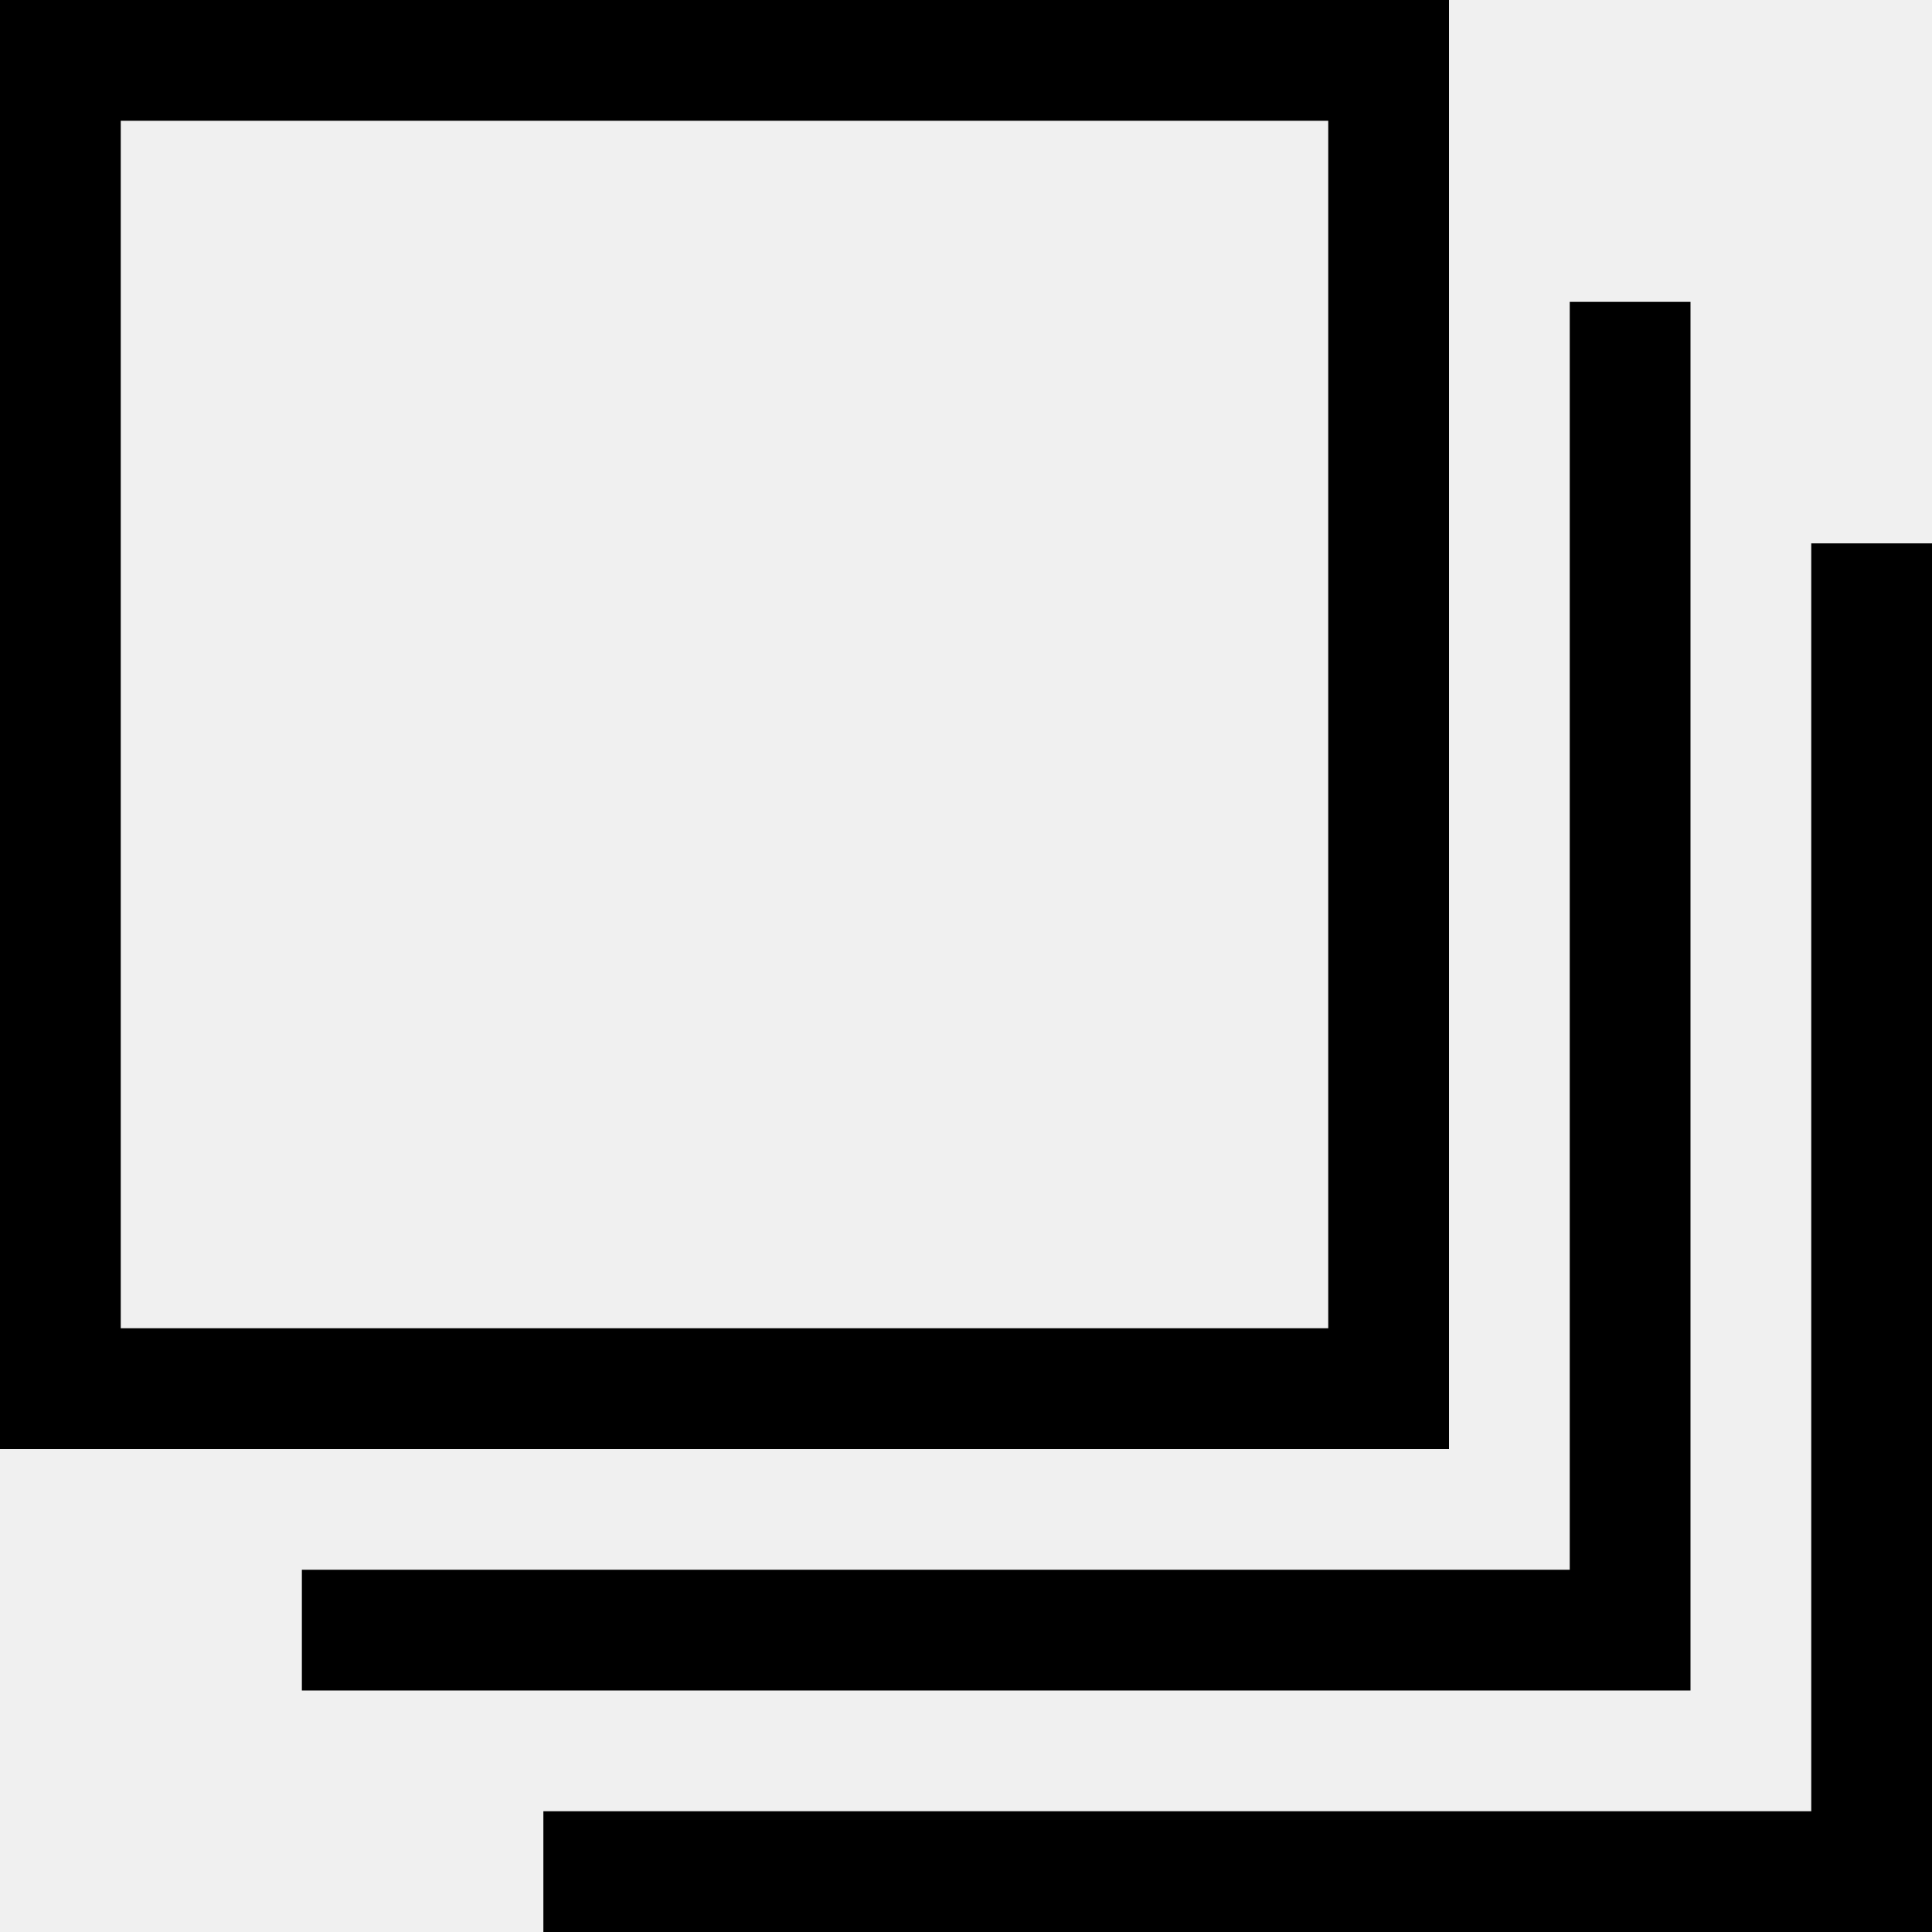
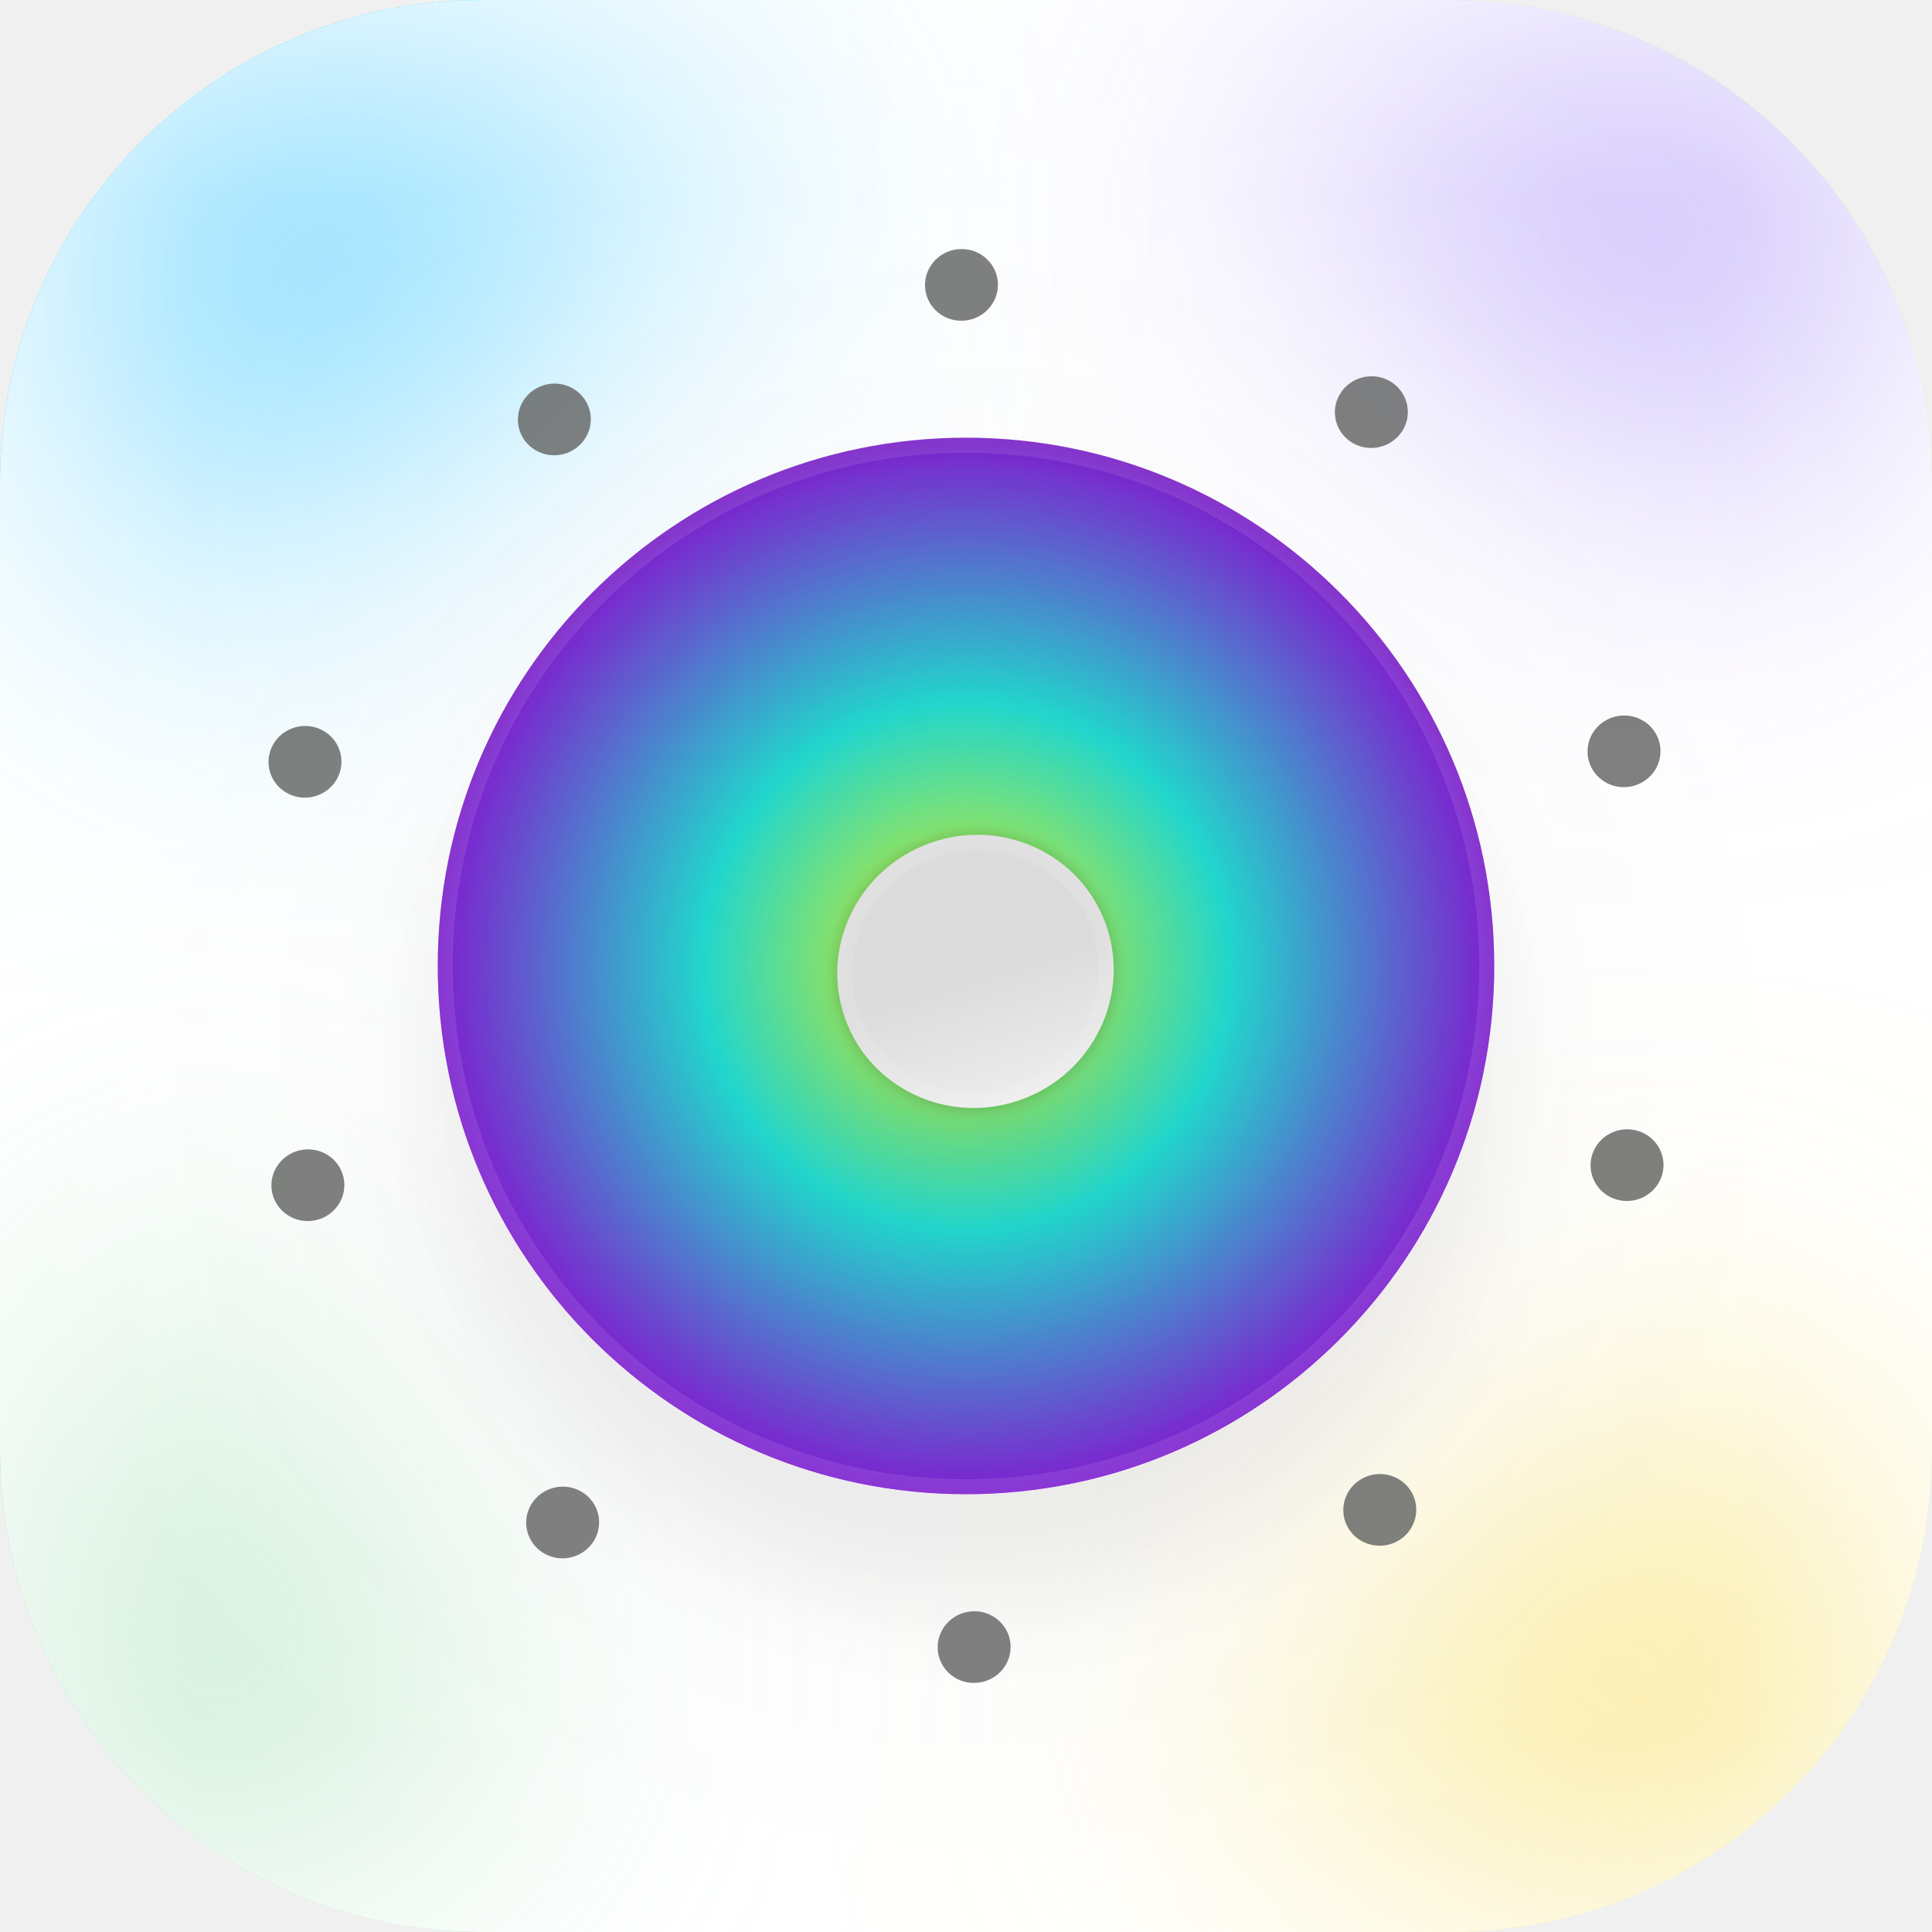
- <svg xmlns="http://www.w3.org/2000/svg" width="32" height="32" viewBox="0 0 32 32" fill="none">
-   <path d="M27 5V27H5M31 9V31H9M1 1H23V23H1V1Z" stroke="black" stroke-width="2" />
+ <svg xmlns="http://www.w3.org/2000/svg" width="128" height="128" viewBox="0 0 128 128" fill="none">
+   <g clip-path="url(#clip0_475_32)">
+     <rect width="128" height="128" rx="32" fill="url(#paint0_linear_475_32)" />
+     <rect width="128" height="128" fill="white" />
+     <g opacity="0.5" filter="url(#filter0_f_475_32)">
+       <circle cx="20" cy="12" r="25" transform="rotate(-90 20 12)" fill="#02B7FF" />
+     </g>
+     <g opacity="0.5" filter="url(#filter1_f_475_32)">
+       <ellipse cx="113.5" cy="3" rx="26" ry="26.5" transform="rotate(-90 113.5 3)" fill="#7551F7" />
+     </g>
+     <g opacity="0.5" filter="url(#filter2_f_475_32)">
+       <circle cx="109.5" cy="117.5" r="22.5" transform="rotate(-90 109.5 117.5)" fill="#F4CE10" />
+     </g>
+     <g opacity="0.5" filter="url(#filter3_f_475_32)">
+       <ellipse cx="-3.02196e-05" cy="112.5" rx="27.5" ry="27" transform="rotate(-90 -3.02196e-05 112.5)" fill="#70CD8C" />
+     </g>
+     <g filter="url(#filter4_f_475_32)">
+       <ellipse cx="63.5" cy="64.5" rx="43.5" ry="42.5" transform="rotate(-90 63.5 64.5)" fill="white" />
+     </g>
+     <g filter="url(#filter5_ddi_475_32)">
+       <circle cx="64" cy="64" r="35" transform="rotate(-90 64 64)" fill="url(#paint1_angular_475_32)" />
+       <circle cx="64" cy="64" r="34.5" transform="rotate(-90 64 64)" stroke="white" stroke-opacity="0.1" />
+     </g>
+     <g filter="url(#filter6_ddi_475_32)">
+       <ellipse rx="9.18" ry="9.02" transform="matrix(0.955598 -0.294674 0.290084 0.957001 64.6281 64.3563)" fill="url(#paint2_linear_475_32)" />
+       <path d="M72.922 61.799C74.285 66.294 71.688 71.095 67.1 72.51C62.511 73.925 57.696 71.409 56.334 66.914C54.971 62.419 57.568 57.618 62.157 56.203C66.745 54.788 71.56 57.303 72.922 61.799Z" stroke="white" stroke-opacity="0.1" />
+     </g>
+     <path d="M107.077 79.464C105.803 79.081 105.091 77.753 105.487 76.499C105.883 75.245 107.238 74.539 108.512 74.922C109.787 75.306 110.499 76.633 110.103 77.888C109.707 79.142 108.352 79.848 107.077 79.464Z" fill="url(#paint3_angular_475_32)" />
+     <path d="M89.476 101.462C88.678 100.414 88.899 98.926 89.969 98.137C91.04 97.348 92.554 97.558 93.352 98.606C94.149 99.654 93.928 101.143 92.858 101.932C91.788 102.72 90.274 102.51 89.476 101.462Z" fill="url(#paint4_angular_475_32)" />
+     <path d="M62.123 109.175C62.102 107.863 63.166 106.778 64.501 106.751C65.835 106.724 66.934 107.764 66.956 109.075C66.978 110.387 65.913 111.472 64.579 111.499C63.244 111.527 62.145 110.486 62.123 109.175Z" fill="url(#paint5_angular_475_32)" />
+     <path d="M35.309 99.5C36.083 98.428 37.592 98.172 38.679 98.928C39.767 99.684 40.02 101.165 39.245 102.237C38.471 103.309 36.962 103.565 35.875 102.809C34.788 102.053 34.534 100.572 35.309 99.5Z" fill="url(#paint6_angular_475_32)" />
+     <path d="M19.629 76.276C20.895 75.853 22.265 76.516 22.689 77.758C23.114 78.999 22.433 80.348 21.167 80.772C19.902 81.195 18.532 80.531 18.107 79.29C17.683 78.049 18.364 76.699 19.629 76.276Z" fill="url(#paint7_angular_475_32)" />
+     <path d="M20.942 48.206C22.213 48.599 22.915 49.932 22.509 51.183C22.103 52.434 20.743 53.13 19.471 52.737C18.2 52.344 17.498 51.011 17.904 49.76C18.311 48.508 19.671 47.813 20.942 48.206Z" fill="url(#paint8_angular_475_32)" />
+     <path d="M38.675 26.374C39.465 27.428 39.233 28.915 38.157 29.696C37.081 30.477 35.569 30.256 34.779 29.203C33.989 28.149 34.221 26.662 35.297 25.881C36.373 25.1 37.886 25.321 38.675 26.374Z" fill="url(#paint9_angular_475_32)" />
+     <path d="M66.117 18.852C66.123 20.163 65.046 21.237 63.712 21.249C62.377 21.262 61.29 20.209 61.283 18.897C61.277 17.586 62.353 16.513 63.688 16.5C65.023 16.488 66.11 17.541 66.117 18.852Z" fill="url(#paint10_angular_475_32)" />
+     <path d="M92.814 28.687C92.031 29.753 90.52 29.998 89.439 29.234C88.358 28.47 88.116 26.987 88.898 25.921C89.681 24.855 91.192 24.61 92.273 25.374C93.354 26.138 93.597 27.622 92.814 28.687Z" fill="url(#paint11_angular_475_32)" />
+     <path d="M108.347 52.031C107.079 52.445 105.714 51.772 105.298 50.527C104.883 49.283 105.574 47.938 106.843 47.524C108.111 47.11 109.476 47.783 109.892 49.028C110.307 50.272 109.616 51.617 108.347 52.031Z" fill="url(#paint12_angular_475_32)" />
+   </g>
+   <defs>
+     <filter id="filter0_f_475_32" x="-69" y="-77" width="178" height="178" filterUnits="userSpaceOnUse" color-interpolation-filters="sRGB">
+       <feFlood flood-opacity="0" result="BackgroundImageFix" />
+       <feBlend mode="normal" in="SourceGraphic" in2="BackgroundImageFix" result="shape" />
+       <feGaussianBlur stdDeviation="32" result="effect1_foregroundBlur_475_32" />
+     </filter>
+     <filter id="filter1_f_475_32" x="23" y="-87" width="181" height="180" filterUnits="userSpaceOnUse" color-interpolation-filters="sRGB">
+       <feFlood flood-opacity="0" result="BackgroundImageFix" />
+       <feBlend mode="normal" in="SourceGraphic" in2="BackgroundImageFix" result="shape" />
+       <feGaussianBlur stdDeviation="32" result="effect1_foregroundBlur_475_32" />
+     </filter>
+     <filter id="filter2_f_475_32" x="23" y="31" width="173" height="173" filterUnits="userSpaceOnUse" color-interpolation-filters="sRGB">
+       <feFlood flood-opacity="0" result="BackgroundImageFix" />
+       <feBlend mode="normal" in="SourceGraphic" in2="BackgroundImageFix" result="shape" />
+       <feGaussianBlur stdDeviation="32" result="effect1_foregroundBlur_475_32" />
+     </filter>
+     <filter id="filter3_f_475_32" x="-91" y="21" width="182" height="183" filterUnits="userSpaceOnUse" color-interpolation-filters="sRGB">
+       <feFlood flood-opacity="0" result="BackgroundImageFix" />
+       <feBlend mode="normal" in="SourceGraphic" in2="BackgroundImageFix" result="shape" />
+       <feGaussianBlur stdDeviation="32" result="effect1_foregroundBlur_475_32" />
+     </filter>
+     <filter id="filter4_f_475_32" x="-43" y="-43" width="213" height="215" filterUnits="userSpaceOnUse" color-interpolation-filters="sRGB">
+       <feFlood flood-opacity="0" result="BackgroundImageFix" />
+       <feBlend mode="normal" in="SourceGraphic" in2="BackgroundImageFix" result="shape" />
+       <feGaussianBlur stdDeviation="32" result="effect1_foregroundBlur_475_32" />
+     </filter>
+     <filter id="filter5_ddi_475_32" x="5" y="11" width="118" height="118" filterUnits="userSpaceOnUse" color-interpolation-filters="sRGB">
+       <feFlood flood-opacity="0" result="BackgroundImageFix" />
+       <feColorMatrix in="SourceAlpha" type="matrix" values="0 0 0 0 0 0 0 0 0 0 0 0 0 0 0 0 0 0 127 0" result="hardAlpha" />
+       <feOffset dy="6" />
+       <feGaussianBlur stdDeviation="12" />
+       <feComposite in2="hardAlpha" operator="out" />
+       <feColorMatrix type="matrix" values="0 0 0 0 0 0 0 0 0 0 0 0 0 0 0 0 0 0 0.04 0" />
+       <feBlend mode="normal" in2="BackgroundImageFix" result="effect1_dropShadow_475_32" />
+       <feColorMatrix in="SourceAlpha" type="matrix" values="0 0 0 0 0 0 0 0 0 0 0 0 0 0 0 0 0 0 127 0" result="hardAlpha" />
+       <feOffset dy="7" />
+       <feGaussianBlur stdDeviation="3" />
+       <feComposite in2="hardAlpha" operator="out" />
+       <feColorMatrix type="matrix" values="0 0 0 0 0 0 0 0 0 0 0 0 0 0 0 0 0 0 0.05 0" />
+       <feBlend mode="normal" in2="effect1_dropShadow_475_32" result="effect2_dropShadow_475_32" />
+       <feBlend mode="normal" in="SourceGraphic" in2="effect2_dropShadow_475_32" result="shape" />
+       <feColorMatrix in="SourceAlpha" type="matrix" values="0 0 0 0 0 0 0 0 0 0 0 0 0 0 0 0 0 0 127 0" result="hardAlpha" />
+       <feOffset dy="1" />
+       <feGaussianBlur stdDeviation="0.5" />
+       <feComposite in2="hardAlpha" operator="arithmetic" k2="-1" k3="1" />
+       <feColorMatrix type="matrix" values="0 0 0 0 0 0 0 0 0 0 0 0 0 0 0 0 0 0 0.04 0" />
+       <feBlend mode="normal" in2="shape" result="effect3_innerShadow_475_32" />
+     </filter>
+     <filter id="filter6_ddi_475_32" x="47.472" y="51.308" width="34.313" height="34.097" filterUnits="userSpaceOnUse" color-interpolation-filters="sRGB">
+       <feFlood flood-opacity="0" result="BackgroundImageFix" />
+       <feColorMatrix in="SourceAlpha" type="matrix" values="0 0 0 0 0 0 0 0 0 0 0 0 0 0 0 0 0 0 127 0" result="hardAlpha" />
+       <feOffset />
+       <feGaussianBlur stdDeviation="0.5" />
+       <feColorMatrix type="matrix" values="0 0 0 0 0 0 0 0 0 0 0 0 0 0 0 0 0 0 0.2 0" />
+       <feBlend mode="multiply" in2="BackgroundImageFix" result="effect1_dropShadow_475_32" />
+       <feColorMatrix in="SourceAlpha" type="matrix" values="0 0 0 0 0 0 0 0 0 0 0 0 0 0 0 0 0 0 127 0" result="hardAlpha" />
+       <feOffset dy="4" />
+       <feGaussianBlur stdDeviation="4" />
+       <feComposite in2="hardAlpha" operator="out" />
+       <feColorMatrix type="matrix" values="0 0 0 0 0 0 0 0 0 0 0 0 0 0 0 0 0 0 0.05 0" />
+       <feBlend mode="normal" in2="effect1_dropShadow_475_32" result="effect2_dropShadow_475_32" />
+       <feBlend mode="normal" in="SourceGraphic" in2="effect2_dropShadow_475_32" result="shape" />
+       <feColorMatrix in="SourceAlpha" type="matrix" values="0 0 0 0 0 0 0 0 0 0 0 0 0 0 0 0 0 0 127 0" result="hardAlpha" />
+       <feOffset dy="1" />
+       <feGaussianBlur stdDeviation="0.5" />
+       <feComposite in2="hardAlpha" operator="arithmetic" k2="-1" k3="1" />
+       <feColorMatrix type="matrix" values="0 0 0 0 1 0 0 0 0 1 0 0 0 0 1 0 0 0 0.05 0" />
+       <feBlend mode="normal" in2="shape" result="effect3_innerShadow_475_32" />
+     </filter>
+     <linearGradient id="paint0_linear_475_32" x1="8.574" y1="32" x2="119.426" y2="96" gradientUnits="userSpaceOnUse">
+       <stop stop-color="#0DD3FF" />
+       <stop offset="0.99" stop-color="#E6FF00" stop-opacity="0.37" />
+     </linearGradient>
+     <radialGradient id="paint1_angular_475_32" cx="0" cy="0" r="1" gradientUnits="userSpaceOnUse" gradientTransform="translate(64 64) rotate(90) scale(35)">
+       <stop stop-color="#EEF10B" />
+       <stop offset="0.5" stop-color="#21D6CC" />
+       <stop offset="1" stop-color="#7E20CF" />
+     </radialGradient>
+     <linearGradient id="paint2_linear_475_32" x1="9.18" y1="18.04" x2="9.18" y2="0" gradientUnits="userSpaceOnUse">
+       <stop stop-color="white" />
+       <stop offset="1" stop-color="#DBDBDB" />
+     </linearGradient>
+     <radialGradient id="paint3_angular_475_32" cx="0" cy="0" r="1" gradientUnits="userSpaceOnUse" gradientTransform="translate(64 63.9998) rotate(-73.7661) scale(30.687 29.8521)">
+       <stop stop-color="#47516B" />
+       <stop offset="1" stop-color="#6A6B6A" stop-opacity="0.86" />
+     </radialGradient>
+     <radialGradient id="paint4_angular_475_32" cx="0" cy="0" r="1" gradientUnits="userSpaceOnUse" gradientTransform="translate(64 63.9998) rotate(-73.7661) scale(30.687 29.8521)">
+       <stop stop-color="#47516B" />
+       <stop offset="1" stop-color="#6A6B6A" stop-opacity="0.86" />
+     </radialGradient>
+     <radialGradient id="paint5_angular_475_32" cx="0" cy="0" r="1" gradientUnits="userSpaceOnUse" gradientTransform="translate(64 63.9998) rotate(-73.7661) scale(30.687 29.8521)">
+       <stop stop-color="#47516B" />
+       <stop offset="1" stop-color="#6A6B6A" stop-opacity="0.86" />
+     </radialGradient>
+     <radialGradient id="paint6_angular_475_32" cx="0" cy="0" r="1" gradientUnits="userSpaceOnUse" gradientTransform="translate(64 63.9998) rotate(-73.7661) scale(30.687 29.8521)">
+       <stop stop-color="#47516B" />
+       <stop offset="1" stop-color="#6A6B6A" stop-opacity="0.86" />
+     </radialGradient>
+     <radialGradient id="paint7_angular_475_32" cx="0" cy="0" r="1" gradientUnits="userSpaceOnUse" gradientTransform="translate(64 63.9998) rotate(-73.7661) scale(30.687 29.8521)">
+       <stop stop-color="#47516B" />
+       <stop offset="1" stop-color="#6A6B6A" stop-opacity="0.86" />
+     </radialGradient>
+     <radialGradient id="paint8_angular_475_32" cx="0" cy="0" r="1" gradientUnits="userSpaceOnUse" gradientTransform="translate(64 63.9998) rotate(-73.7661) scale(30.687 29.8521)">
+       <stop stop-color="#47516B" />
+       <stop offset="1" stop-color="#6A6B6A" stop-opacity="0.86" />
+     </radialGradient>
+     <radialGradient id="paint9_angular_475_32" cx="0" cy="0" r="1" gradientUnits="userSpaceOnUse" gradientTransform="translate(64 63.9998) rotate(-73.7661) scale(30.687 29.8521)">
+       <stop stop-color="#47516B" />
+       <stop offset="1" stop-color="#6A6B6A" stop-opacity="0.86" />
+     </radialGradient>
+     <radialGradient id="paint10_angular_475_32" cx="0" cy="0" r="1" gradientUnits="userSpaceOnUse" gradientTransform="translate(64 63.9998) rotate(-73.7661) scale(30.687 29.8521)">
+       <stop stop-color="#47516B" />
+       <stop offset="1" stop-color="#6A6B6A" stop-opacity="0.86" />
+     </radialGradient>
+     <radialGradient id="paint11_angular_475_32" cx="0" cy="0" r="1" gradientUnits="userSpaceOnUse" gradientTransform="translate(64 63.9998) rotate(-73.7661) scale(30.687 29.8521)">
+       <stop stop-color="#47516B" />
+       <stop offset="1" stop-color="#6A6B6A" stop-opacity="0.86" />
+     </radialGradient>
+     <radialGradient id="paint12_angular_475_32" cx="0" cy="0" r="1" gradientUnits="userSpaceOnUse" gradientTransform="translate(64 63.9998) rotate(-73.7661) scale(30.687 29.8521)">
+       <stop stop-color="#47516B" />
+       <stop offset="1" stop-color="#6A6B6A" stop-opacity="0.86" />
+     </radialGradient>
+     <clipPath id="clip0_475_32">
+       <rect width="128" height="128" rx="32" fill="white" />
+     </clipPath>
+   </defs>
</svg>
